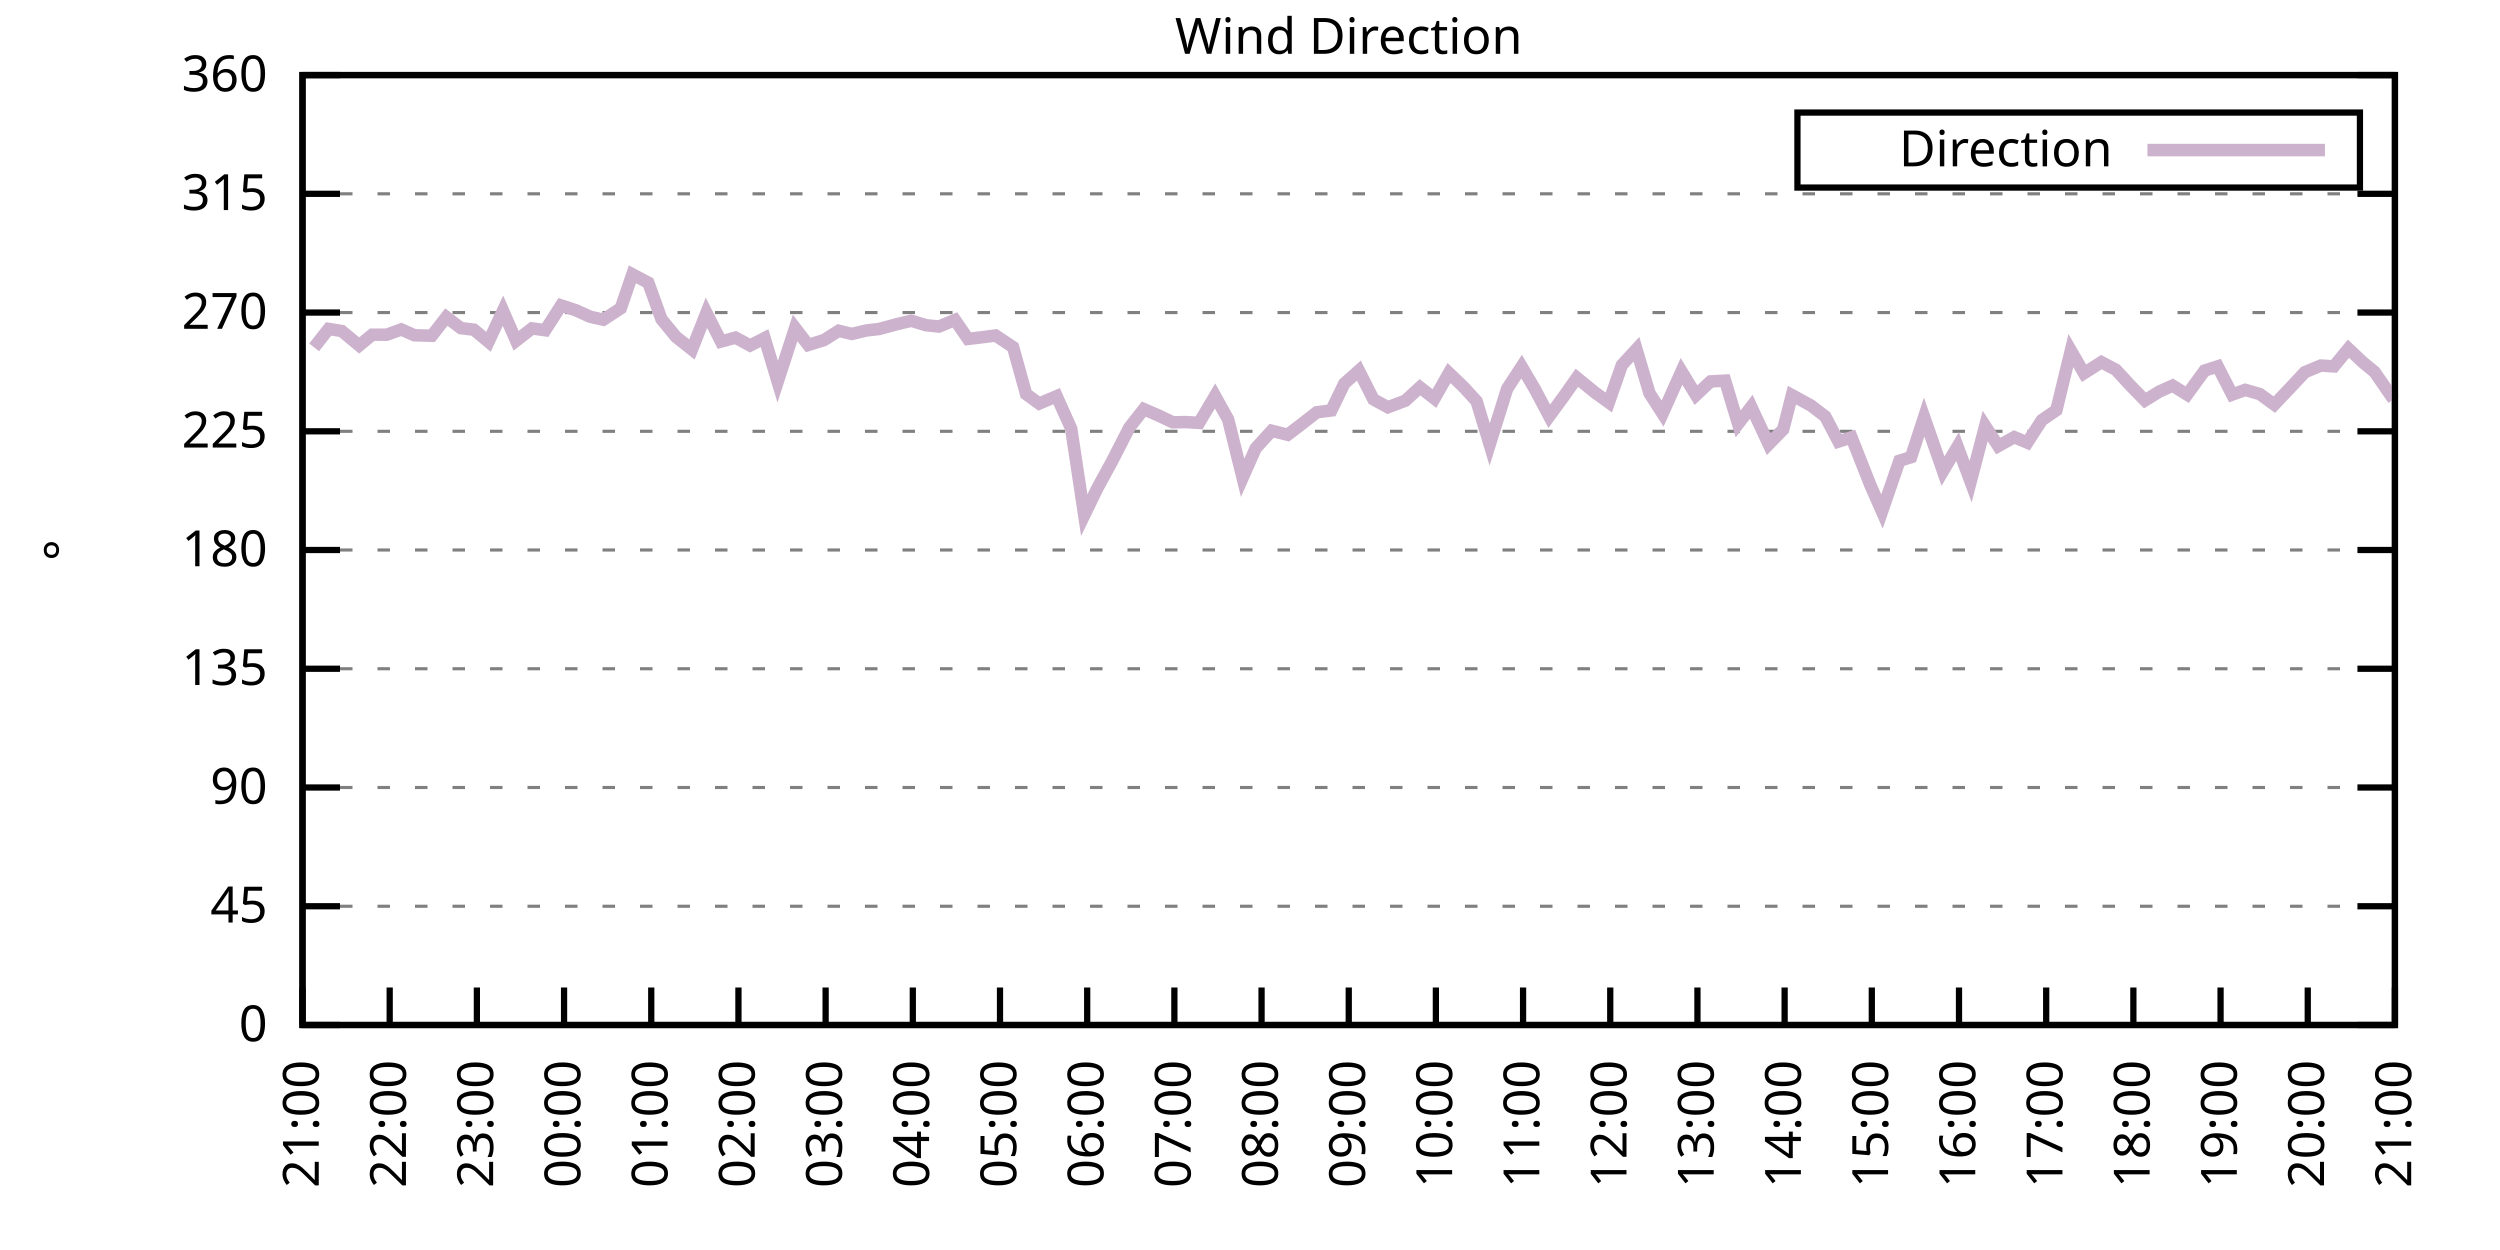
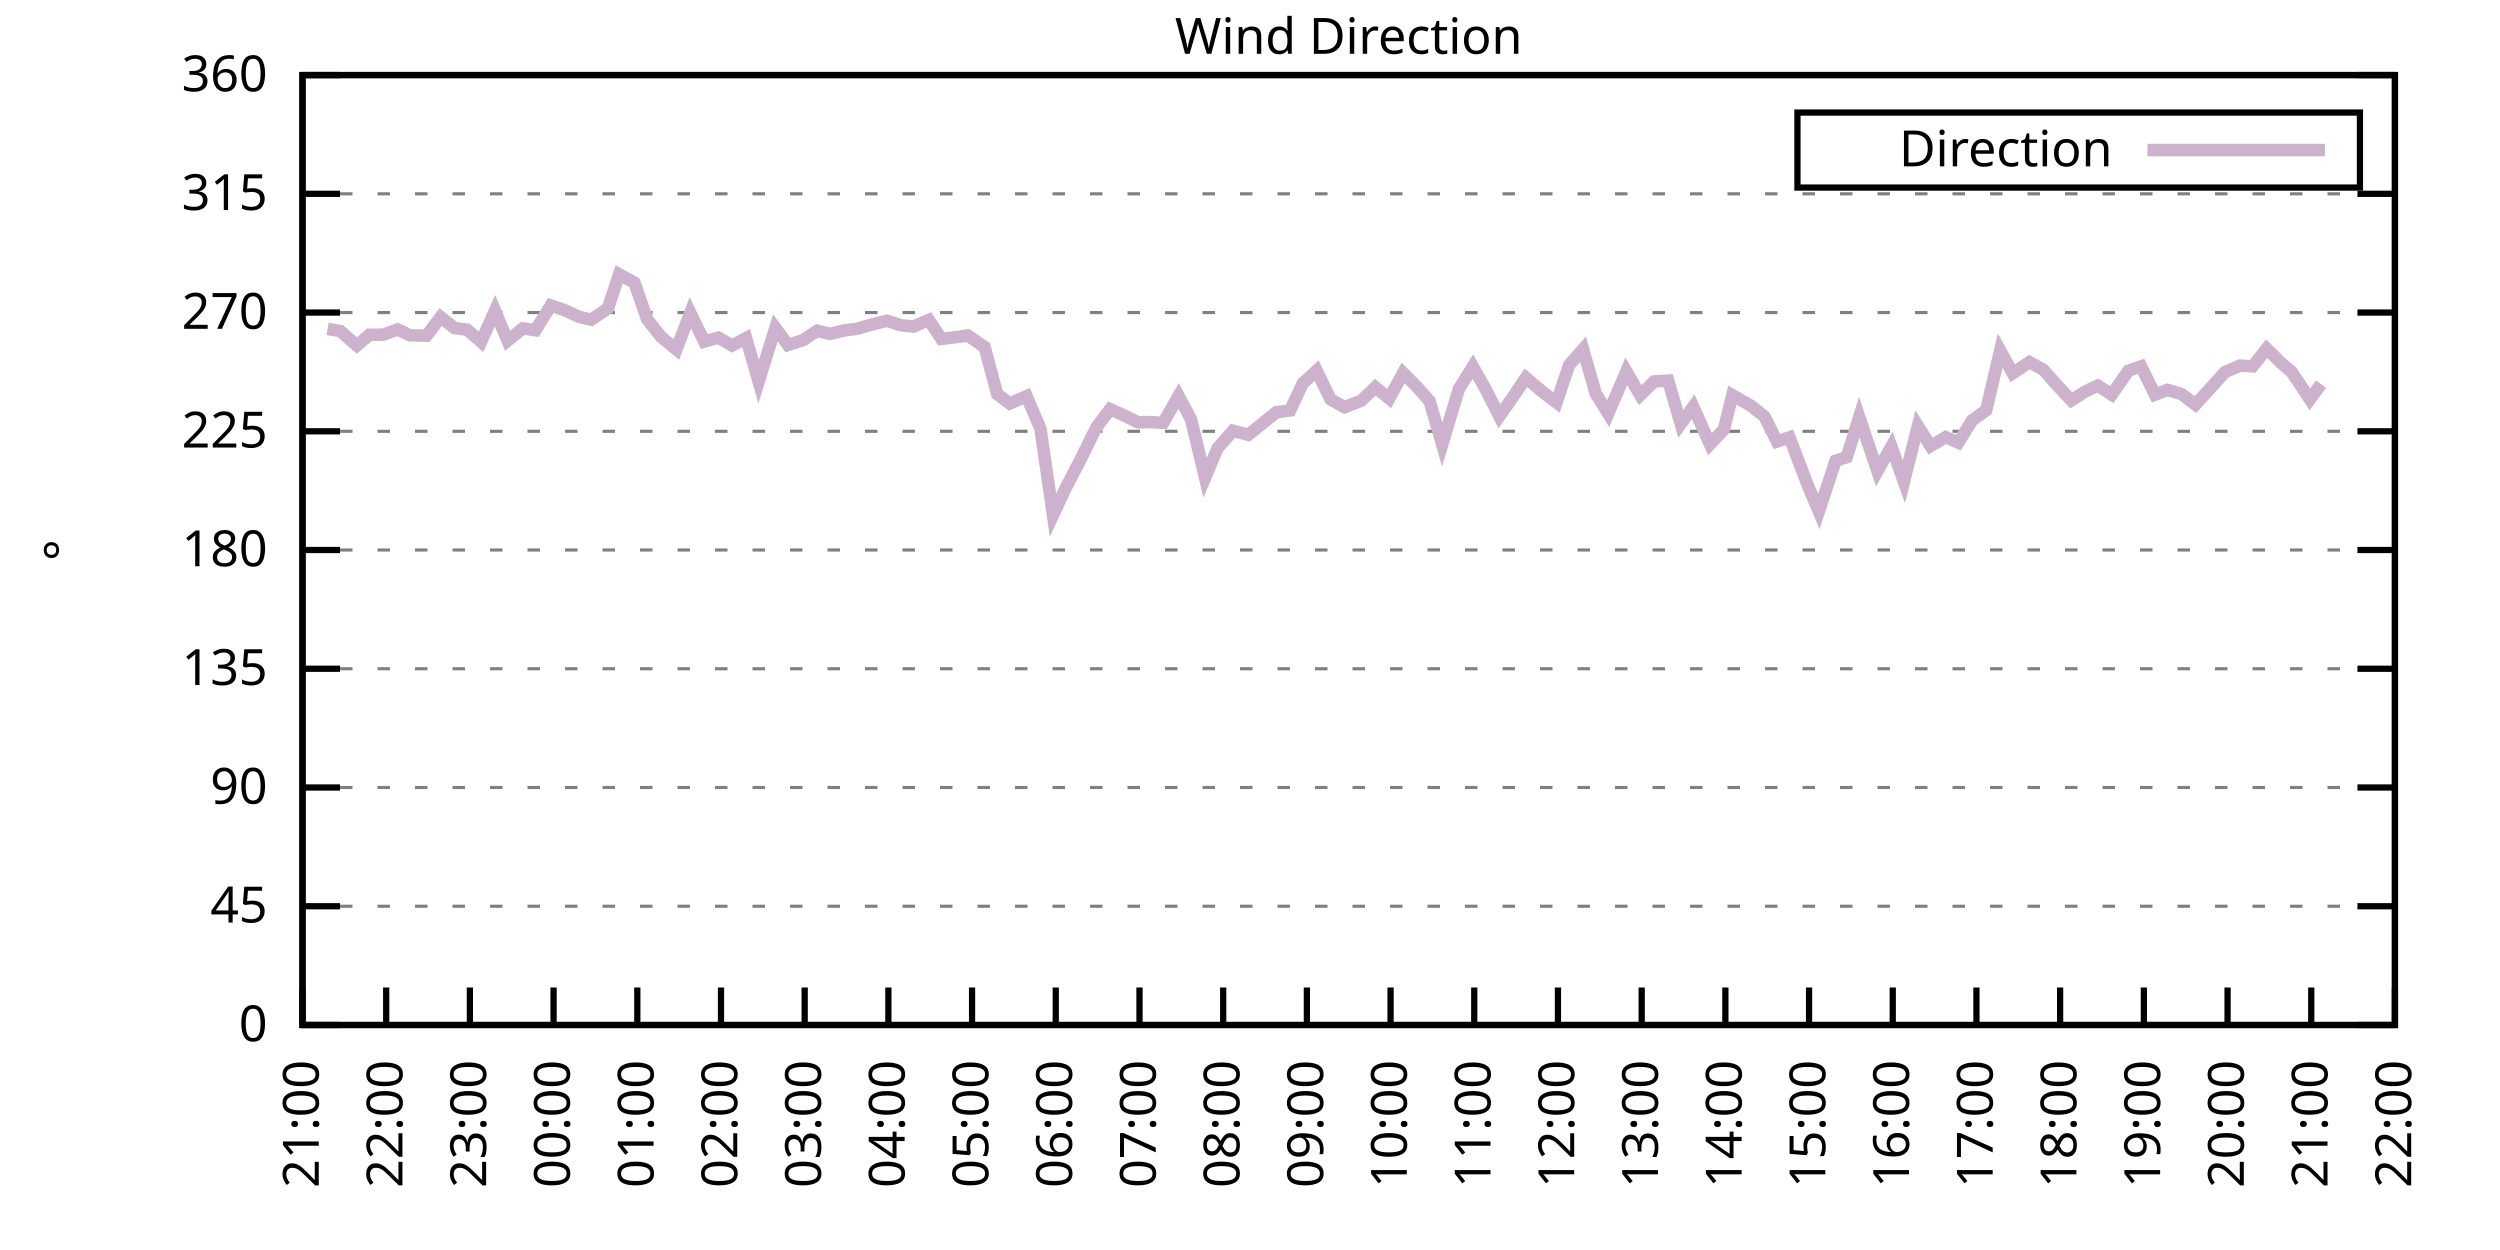
<svg xmlns="http://www.w3.org/2000/svg" xmlns:xlink="http://www.w3.org/1999/xlink" width="400" height="200" viewBox="0 0 400 200">
  <g id="gnuplot_canvas">
    <rect x="0" y="0" width="400" height="200" fill="none" />
    <defs>
      <circle id="gpDot" r="0.5" stroke-width="0.5" stroke="currentColor" />
      <path id="gpPt0" stroke-width="0.333" stroke="currentColor" d="M-1,0 h2 M0,-1 v2" />
      <path id="gpPt1" stroke-width="0.333" stroke="currentColor" d="M-1,-1 L1,1 M1,-1 L-1,1" />
      <path id="gpPt2" stroke-width="0.333" stroke="currentColor" d="M-1,0 L1,0 M0,-1 L0,1 M-1,-1 L1,1 M-1,1 L1,-1" />
      <rect id="gpPt3" stroke-width="0.333" stroke="currentColor" x="-1" y="-1" width="2" height="2" />
      <rect id="gpPt4" stroke-width="0.333" stroke="currentColor" fill="currentColor" x="-1" y="-1" width="2" height="2" />
      <circle id="gpPt5" stroke-width="0.333" stroke="currentColor" cx="0" cy="0" r="1" />
      <use xlink:href="#gpPt5" id="gpPt6" fill="currentColor" stroke="none" />
      <path id="gpPt7" stroke-width="0.333" stroke="currentColor" d="M0,-1.33 L-1.33,0.67 L1.33,0.67 z" />
      <use xlink:href="#gpPt7" id="gpPt8" fill="currentColor" stroke="none" />
      <use xlink:href="#gpPt7" id="gpPt9" stroke="currentColor" transform="rotate(180)" />
      <use xlink:href="#gpPt9" id="gpPt10" fill="currentColor" stroke="none" />
      <use xlink:href="#gpPt3" id="gpPt11" stroke="currentColor" transform="rotate(45)" />
      <use xlink:href="#gpPt11" id="gpPt12" fill="currentColor" stroke="none" />
      <path id="gpPt13" stroke-width="0.333" stroke="currentColor" d="M0,1.330 L1.265,0.411 L0.782,-1.067 L-0.782,-1.076 L-1.265,0.411 z" />
      <use xlink:href="#gpPt13" id="gpPt14" fill="currentColor" stroke="none" />
      <filter id="textbox" filterUnits="objectBoundingBox" x="0" y="0" height="1" width="1">
        <feFlood flood-color="white" flood-opacity="1" result="bgnd" />
        <feComposite in="SourceGraphic" in2="bgnd" operator="atop" />
      </filter>
      <filter id="greybox" filterUnits="objectBoundingBox" x="0" y="0" height="1" width="1">
        <feFlood flood-color="lightgrey" flood-opacity="1" result="grey" />
        <feComposite in="SourceGraphic" in2="grey" operator="atop" />
      </filter>
    </defs>
    <g fill="none" color="white" stroke="currentColor" stroke-width="1.00" stroke-linecap="butt" stroke-linejoin="miter">
</g>
    <g fill="none" color="black" stroke="currentColor" stroke-width="1.00" stroke-linecap="butt" stroke-linejoin="miter">
      <g stroke="none" shape-rendering="crispEdges">
        <polygon fill="rgb(255, 255, 255)" points="48.40,164.00 383.18,164.00 383.18,12.02 48.40,12.02 " />
      </g>
    </g>
    <g fill="none" color="black" stroke="currentColor" stroke-width="1.00" stroke-linecap="butt" stroke-linejoin="miter">
</g>
    <g fill="none" color="black" stroke="black" stroke-width="0.50" stroke-linecap="butt" stroke-linejoin="miter">
</g>
    <g fill="none" color="gray" stroke="currentColor" stroke-width="0.50" stroke-linecap="butt" stroke-linejoin="miter">
      <path stroke="gray" stroke-dasharray="2,4" class="gridline" d="M48.40,164.00 L383.19,164.00  " />
    </g>
    <g fill="none" color="gray" stroke="gray" stroke-width="1.00" stroke-linecap="butt" stroke-linejoin="miter">
</g>
    <g fill="none" color="black" stroke="currentColor" stroke-width="1.00" stroke-linecap="butt" stroke-linejoin="miter">
      <path stroke="black" d="M48.40,164.00 L54.40,164.00 M383.19,164.00 L377.19,164.00  " />
      <g transform="translate(42.80,166.60)" stroke="none" fill="black" font-family="Sans" font-size="8.00" text-anchor="end">
        <text>
          <tspan font-family="Sans"> 0</tspan>
        </text>
      </g>
    </g>
    <g fill="none" color="black" stroke="currentColor" stroke-width="1.00" stroke-linecap="butt" stroke-linejoin="miter">
</g>
    <g fill="none" color="black" stroke="black" stroke-width="0.50" stroke-linecap="butt" stroke-linejoin="miter">
</g>
    <g fill="none" color="gray" stroke="currentColor" stroke-width="0.50" stroke-linecap="butt" stroke-linejoin="miter">
      <path stroke="gray" stroke-dasharray="2,4" class="gridline" d="M48.40,145.00 L383.19,145.00  " />
    </g>
    <g fill="none" color="gray" stroke="gray" stroke-width="1.00" stroke-linecap="butt" stroke-linejoin="miter">
</g>
    <g fill="none" color="black" stroke="currentColor" stroke-width="1.00" stroke-linecap="butt" stroke-linejoin="miter">
      <path stroke="black" d="M48.40,145.00 L54.40,145.00 M383.19,145.00 L377.19,145.00  " />
      <g transform="translate(42.80,147.60)" stroke="none" fill="black" font-family="Sans" font-size="8.00" text-anchor="end">
        <text>
          <tspan font-family="Sans"> 45</tspan>
        </text>
      </g>
    </g>
    <g fill="none" color="black" stroke="currentColor" stroke-width="1.00" stroke-linecap="butt" stroke-linejoin="miter">
</g>
    <g fill="none" color="black" stroke="black" stroke-width="0.50" stroke-linecap="butt" stroke-linejoin="miter">
</g>
    <g fill="none" color="gray" stroke="currentColor" stroke-width="0.50" stroke-linecap="butt" stroke-linejoin="miter">
      <path stroke="gray" stroke-dasharray="2,4" class="gridline" d="M48.40,126.00 L383.19,126.00  " />
    </g>
    <g fill="none" color="gray" stroke="gray" stroke-width="1.00" stroke-linecap="butt" stroke-linejoin="miter">
</g>
    <g fill="none" color="black" stroke="currentColor" stroke-width="1.00" stroke-linecap="butt" stroke-linejoin="miter">
      <path stroke="black" d="M48.40,126.00 L54.40,126.00 M383.19,126.00 L377.19,126.00  " />
      <g transform="translate(42.80,128.60)" stroke="none" fill="black" font-family="Sans" font-size="8.00" text-anchor="end">
        <text>
          <tspan font-family="Sans"> 90</tspan>
        </text>
      </g>
    </g>
    <g fill="none" color="black" stroke="currentColor" stroke-width="1.00" stroke-linecap="butt" stroke-linejoin="miter">
</g>
    <g fill="none" color="black" stroke="black" stroke-width="0.50" stroke-linecap="butt" stroke-linejoin="miter">
</g>
    <g fill="none" color="gray" stroke="currentColor" stroke-width="0.50" stroke-linecap="butt" stroke-linejoin="miter">
      <path stroke="gray" stroke-dasharray="2,4" class="gridline" d="M48.40,107.00 L383.19,107.00  " />
    </g>
    <g fill="none" color="gray" stroke="gray" stroke-width="1.00" stroke-linecap="butt" stroke-linejoin="miter">
</g>
    <g fill="none" color="black" stroke="currentColor" stroke-width="1.00" stroke-linecap="butt" stroke-linejoin="miter">
      <path stroke="black" d="M48.40,107.00 L54.40,107.00 M383.19,107.00 L377.19,107.00  " />
      <g transform="translate(42.80,109.60)" stroke="none" fill="black" font-family="Sans" font-size="8.00" text-anchor="end">
        <text>
          <tspan font-family="Sans"> 135</tspan>
        </text>
      </g>
    </g>
    <g fill="none" color="black" stroke="currentColor" stroke-width="1.00" stroke-linecap="butt" stroke-linejoin="miter">
</g>
    <g fill="none" color="black" stroke="black" stroke-width="0.50" stroke-linecap="butt" stroke-linejoin="miter">
</g>
    <g fill="none" color="gray" stroke="currentColor" stroke-width="0.50" stroke-linecap="butt" stroke-linejoin="miter">
      <path stroke="gray" stroke-dasharray="2,4" class="gridline" d="M48.40,88.00 L383.19,88.00  " />
    </g>
    <g fill="none" color="gray" stroke="gray" stroke-width="1.00" stroke-linecap="butt" stroke-linejoin="miter">
</g>
    <g fill="none" color="black" stroke="currentColor" stroke-width="1.00" stroke-linecap="butt" stroke-linejoin="miter">
      <path stroke="black" d="M48.40,88.00 L54.40,88.00 M383.19,88.00 L377.19,88.00  " />
      <g transform="translate(42.80,90.60)" stroke="none" fill="black" font-family="Sans" font-size="8.00" text-anchor="end">
        <text>
          <tspan font-family="Sans"> 180</tspan>
        </text>
      </g>
    </g>
    <g fill="none" color="black" stroke="currentColor" stroke-width="1.00" stroke-linecap="butt" stroke-linejoin="miter">
</g>
    <g fill="none" color="black" stroke="black" stroke-width="0.50" stroke-linecap="butt" stroke-linejoin="miter">
</g>
    <g fill="none" color="gray" stroke="currentColor" stroke-width="0.50" stroke-linecap="butt" stroke-linejoin="miter">
      <path stroke="gray" stroke-dasharray="2,4" class="gridline" d="M48.40,69.01 L383.19,69.01  " />
    </g>
    <g fill="none" color="gray" stroke="gray" stroke-width="1.00" stroke-linecap="butt" stroke-linejoin="miter">
</g>
    <g fill="none" color="black" stroke="currentColor" stroke-width="1.00" stroke-linecap="butt" stroke-linejoin="miter">
      <path stroke="black" d="M48.40,69.01 L54.40,69.01 M383.19,69.01 L377.19,69.01  " />
      <g transform="translate(42.80,71.61)" stroke="none" fill="black" font-family="Sans" font-size="8.00" text-anchor="end">
        <text>
          <tspan font-family="Sans"> 225</tspan>
        </text>
      </g>
    </g>
    <g fill="none" color="black" stroke="currentColor" stroke-width="1.00" stroke-linecap="butt" stroke-linejoin="miter">
</g>
    <g fill="none" color="black" stroke="black" stroke-width="0.50" stroke-linecap="butt" stroke-linejoin="miter">
</g>
    <g fill="none" color="gray" stroke="currentColor" stroke-width="0.50" stroke-linecap="butt" stroke-linejoin="miter">
      <path stroke="gray" stroke-dasharray="2,4" class="gridline" d="M48.40,50.01 L383.19,50.01  " />
    </g>
    <g fill="none" color="gray" stroke="gray" stroke-width="1.00" stroke-linecap="butt" stroke-linejoin="miter">
</g>
    <g fill="none" color="black" stroke="currentColor" stroke-width="1.00" stroke-linecap="butt" stroke-linejoin="miter">
      <path stroke="black" d="M48.40,50.01 L54.40,50.01 M383.19,50.01 L377.19,50.01  " />
      <g transform="translate(42.80,52.61)" stroke="none" fill="black" font-family="Sans" font-size="8.00" text-anchor="end">
        <text>
          <tspan font-family="Sans"> 270</tspan>
        </text>
      </g>
    </g>
    <g fill="none" color="black" stroke="currentColor" stroke-width="1.00" stroke-linecap="butt" stroke-linejoin="miter">
</g>
    <g fill="none" color="black" stroke="black" stroke-width="0.50" stroke-linecap="butt" stroke-linejoin="miter">
</g>
    <g fill="none" color="gray" stroke="currentColor" stroke-width="0.50" stroke-linecap="butt" stroke-linejoin="miter">
      <path stroke="gray" stroke-dasharray="2,4" class="gridline" d="M48.40,31.01 L383.19,31.01  " />
    </g>
    <g fill="none" color="gray" stroke="gray" stroke-width="1.00" stroke-linecap="butt" stroke-linejoin="miter">
</g>
    <g fill="none" color="black" stroke="currentColor" stroke-width="1.00" stroke-linecap="butt" stroke-linejoin="miter">
      <path stroke="black" d="M48.40,31.01 L54.40,31.01 M383.19,31.01 L377.19,31.01  " />
      <g transform="translate(42.80,33.61)" stroke="none" fill="black" font-family="Sans" font-size="8.00" text-anchor="end">
        <text>
          <tspan font-family="Sans"> 315</tspan>
        </text>
      </g>
    </g>
    <g fill="none" color="black" stroke="currentColor" stroke-width="1.00" stroke-linecap="butt" stroke-linejoin="miter">
</g>
    <g fill="none" color="black" stroke="black" stroke-width="0.50" stroke-linecap="butt" stroke-linejoin="miter">
</g>
    <g fill="none" color="gray" stroke="currentColor" stroke-width="0.50" stroke-linecap="butt" stroke-linejoin="miter">
      <path stroke="gray" stroke-dasharray="2,4" class="gridline" d="M48.40,12.01 L383.19,12.01  " />
    </g>
    <g fill="none" color="gray" stroke="gray" stroke-width="1.00" stroke-linecap="butt" stroke-linejoin="miter">
</g>
    <g fill="none" color="black" stroke="currentColor" stroke-width="1.00" stroke-linecap="butt" stroke-linejoin="miter">
      <path stroke="black" d="M48.40,12.01 L54.40,12.01 M383.19,12.01 L377.19,12.01  " />
      <g transform="translate(42.80,14.61)" stroke="none" fill="black" font-family="Sans" font-size="8.00" text-anchor="end">
        <text>
          <tspan font-family="Sans"> 360</tspan>
        </text>
      </g>
    </g>
    <g fill="none" color="black" stroke="currentColor" stroke-width="1.00" stroke-linecap="butt" stroke-linejoin="miter">
      <path stroke="black" d="M48.40,164.00 L48.40,158.00  " />
      <g transform="translate(51.00,169.60) rotate(270.00)" stroke="none" fill="black" font-family="Sans" font-size="8.00" text-anchor="end">
        <text>
          <tspan font-family="Sans">21:00</tspan>
        </text>
      </g>
    </g>
    <g fill="none" color="black" stroke="currentColor" stroke-width="1.00" stroke-linecap="butt" stroke-linejoin="miter">
-       <path stroke="black" d="M62.35,164.00 L62.35,158.00  " />
-       <g transform="translate(64.95,169.60) rotate(270.00)" stroke="none" fill="black" font-family="Sans" font-size="8.00" text-anchor="end">
+       <path stroke="black" d="M61.79,164.00 L61.79,158.00  " />
+       <g transform="translate(64.39,169.60) rotate(270.00)" stroke="none" fill="black" font-family="Sans" font-size="8.00" text-anchor="end">
        <text>
          <tspan font-family="Sans">22:00</tspan>
        </text>
      </g>
    </g>
    <g fill="none" color="black" stroke="currentColor" stroke-width="1.00" stroke-linecap="butt" stroke-linejoin="miter">
-       <path stroke="black" d="M76.30,164.00 L76.30,158.00  " />
-       <g transform="translate(78.90,169.60) rotate(270.00)" stroke="none" fill="black" font-family="Sans" font-size="8.00" text-anchor="end">
+       <path stroke="black" d="M75.18,164.00 L75.18,158.00  " />
+       <g transform="translate(77.78,169.60) rotate(270.00)" stroke="none" fill="black" font-family="Sans" font-size="8.00" text-anchor="end">
        <text>
          <tspan font-family="Sans">23:00</tspan>
        </text>
      </g>
    </g>
    <g fill="none" color="black" stroke="currentColor" stroke-width="1.00" stroke-linecap="butt" stroke-linejoin="miter">
-       <path stroke="black" d="M90.25,164.00 L90.25,158.00  " />
-       <g transform="translate(92.85,169.60) rotate(270.00)" stroke="none" fill="black" font-family="Sans" font-size="8.00" text-anchor="end">
+       <path stroke="black" d="M88.57,164.00 L88.57,158.00  " />
+       <g transform="translate(91.17,169.60) rotate(270.00)" stroke="none" fill="black" font-family="Sans" font-size="8.00" text-anchor="end">
        <text>
          <tspan font-family="Sans">00:00</tspan>
        </text>
      </g>
    </g>
    <g fill="none" color="black" stroke="currentColor" stroke-width="1.00" stroke-linecap="butt" stroke-linejoin="miter">
-       <path stroke="black" d="M104.20,164.00 L104.20,158.00  " />
-       <g transform="translate(106.80,169.60) rotate(270.00)" stroke="none" fill="black" font-family="Sans" font-size="8.00" text-anchor="end">
+       <path stroke="black" d="M101.97,164.00 L101.97,158.00  " />
+       <g transform="translate(104.57,169.60) rotate(270.00)" stroke="none" fill="black" font-family="Sans" font-size="8.00" text-anchor="end">
        <text>
          <tspan font-family="Sans">01:00</tspan>
        </text>
      </g>
    </g>
    <g fill="none" color="black" stroke="currentColor" stroke-width="1.00" stroke-linecap="butt" stroke-linejoin="miter">
-       <path stroke="black" d="M118.15,164.00 L118.15,158.00  " />
-       <g transform="translate(120.75,169.60) rotate(270.00)" stroke="none" fill="black" font-family="Sans" font-size="8.00" text-anchor="end">
+       <path stroke="black" d="M115.36,164.00 L115.36,158.00  " />
+       <g transform="translate(117.96,169.60) rotate(270.00)" stroke="none" fill="black" font-family="Sans" font-size="8.00" text-anchor="end">
        <text>
          <tspan font-family="Sans">02:00</tspan>
        </text>
      </g>
    </g>
    <g fill="none" color="black" stroke="currentColor" stroke-width="1.00" stroke-linecap="butt" stroke-linejoin="miter">
-       <path stroke="black" d="M132.10,164.00 L132.10,158.00  " />
-       <g transform="translate(134.70,169.60) rotate(270.00)" stroke="none" fill="black" font-family="Sans" font-size="8.00" text-anchor="end">
+       <path stroke="black" d="M128.75,164.00 L128.75,158.00  " />
+       <g transform="translate(131.35,169.60) rotate(270.00)" stroke="none" fill="black" font-family="Sans" font-size="8.00" text-anchor="end">
        <text>
          <tspan font-family="Sans">03:00</tspan>
        </text>
      </g>
    </g>
    <g fill="none" color="black" stroke="currentColor" stroke-width="1.00" stroke-linecap="butt" stroke-linejoin="miter">
-       <path stroke="black" d="M146.05,164.00 L146.05,158.00  " />
-       <g transform="translate(148.65,169.60) rotate(270.00)" stroke="none" fill="black" font-family="Sans" font-size="8.00" text-anchor="end">
+       <path stroke="black" d="M142.14,164.00 L142.14,158.00  " />
+       <g transform="translate(144.74,169.60) rotate(270.00)" stroke="none" fill="black" font-family="Sans" font-size="8.00" text-anchor="end">
        <text>
          <tspan font-family="Sans">04:00</tspan>
        </text>
      </g>
    </g>
    <g fill="none" color="black" stroke="currentColor" stroke-width="1.00" stroke-linecap="butt" stroke-linejoin="miter">
-       <path stroke="black" d="M160.00,164.00 L160.00,158.00  " />
-       <g transform="translate(162.60,169.60) rotate(270.00)" stroke="none" fill="black" font-family="Sans" font-size="8.00" text-anchor="end">
+       <path stroke="black" d="M155.53,164.00 L155.53,158.00  " />
+       <g transform="translate(158.13,169.60) rotate(270.00)" stroke="none" fill="black" font-family="Sans" font-size="8.00" text-anchor="end">
        <text>
          <tspan font-family="Sans">05:00</tspan>
        </text>
      </g>
    </g>
    <g fill="none" color="black" stroke="currentColor" stroke-width="1.00" stroke-linecap="butt" stroke-linejoin="miter">
-       <path stroke="black" d="M173.95,164.00 L173.95,158.00  " />
-       <g transform="translate(176.55,169.60) rotate(270.00)" stroke="none" fill="black" font-family="Sans" font-size="8.00" text-anchor="end">
+       <path stroke="black" d="M168.92,164.00 L168.92,158.00  " />
+       <g transform="translate(171.52,169.60) rotate(270.00)" stroke="none" fill="black" font-family="Sans" font-size="8.00" text-anchor="end">
        <text>
          <tspan font-family="Sans">06:00</tspan>
        </text>
      </g>
    </g>
    <g fill="none" color="black" stroke="currentColor" stroke-width="1.00" stroke-linecap="butt" stroke-linejoin="miter">
-       <path stroke="black" d="M187.90,164.00 L187.90,158.00  " />
-       <g transform="translate(190.50,169.60) rotate(270.00)" stroke="none" fill="black" font-family="Sans" font-size="8.00" text-anchor="end">
+       <path stroke="black" d="M182.32,164.00 L182.32,158.00  " />
+       <g transform="translate(184.92,169.60) rotate(270.00)" stroke="none" fill="black" font-family="Sans" font-size="8.00" text-anchor="end">
        <text>
          <tspan font-family="Sans">07:00</tspan>
        </text>
      </g>
    </g>
    <g fill="none" color="black" stroke="currentColor" stroke-width="1.00" stroke-linecap="butt" stroke-linejoin="miter">
-       <path stroke="black" d="M201.85,164.00 L201.85,158.00  " />
-       <g transform="translate(204.45,169.60) rotate(270.00)" stroke="none" fill="black" font-family="Sans" font-size="8.00" text-anchor="end">
+       <path stroke="black" d="M195.71,164.00 L195.71,158.00  " />
+       <g transform="translate(198.31,169.60) rotate(270.00)" stroke="none" fill="black" font-family="Sans" font-size="8.00" text-anchor="end">
        <text>
          <tspan font-family="Sans">08:00</tspan>
        </text>
      </g>
    </g>
    <g fill="none" color="black" stroke="currentColor" stroke-width="1.00" stroke-linecap="butt" stroke-linejoin="miter">
-       <path stroke="black" d="M215.80,164.00 L215.80,158.00  " />
-       <g transform="translate(218.40,169.60) rotate(270.00)" stroke="none" fill="black" font-family="Sans" font-size="8.00" text-anchor="end">
+       <path stroke="black" d="M209.10,164.00 L209.10,158.00  " />
+       <g transform="translate(211.70,169.60) rotate(270.00)" stroke="none" fill="black" font-family="Sans" font-size="8.00" text-anchor="end">
        <text>
          <tspan font-family="Sans">09:00</tspan>
        </text>
      </g>
    </g>
    <g fill="none" color="black" stroke="currentColor" stroke-width="1.00" stroke-linecap="butt" stroke-linejoin="miter">
-       <path stroke="black" d="M229.74,164.00 L229.74,158.00  " />
-       <g transform="translate(232.34,169.60) rotate(270.00)" stroke="none" fill="black" font-family="Sans" font-size="8.00" text-anchor="end">
+       <path stroke="black" d="M222.49,164.00 L222.49,158.00  " />
+       <g transform="translate(225.09,169.60) rotate(270.00)" stroke="none" fill="black" font-family="Sans" font-size="8.00" text-anchor="end">
        <text>
          <tspan font-family="Sans">10:00</tspan>
        </text>
      </g>
    </g>
    <g fill="none" color="black" stroke="currentColor" stroke-width="1.00" stroke-linecap="butt" stroke-linejoin="miter">
-       <path stroke="black" d="M243.69,164.00 L243.69,158.00  " />
-       <g transform="translate(246.29,169.60) rotate(270.00)" stroke="none" fill="black" font-family="Sans" font-size="8.00" text-anchor="end">
+       <path stroke="black" d="M235.88,164.00 L235.88,158.00  " />
+       <g transform="translate(238.48,169.60) rotate(270.00)" stroke="none" fill="black" font-family="Sans" font-size="8.00" text-anchor="end">
        <text>
          <tspan font-family="Sans">11:00</tspan>
        </text>
      </g>
    </g>
    <g fill="none" color="black" stroke="currentColor" stroke-width="1.00" stroke-linecap="butt" stroke-linejoin="miter">
-       <path stroke="black" d="M257.64,164.00 L257.64,158.00  " />
-       <g transform="translate(260.24,169.60) rotate(270.00)" stroke="none" fill="black" font-family="Sans" font-size="8.00" text-anchor="end">
+       <path stroke="black" d="M249.27,164.00 L249.27,158.00  " />
+       <g transform="translate(251.87,169.60) rotate(270.00)" stroke="none" fill="black" font-family="Sans" font-size="8.00" text-anchor="end">
        <text>
          <tspan font-family="Sans">12:00</tspan>
        </text>
      </g>
    </g>
    <g fill="none" color="black" stroke="currentColor" stroke-width="1.00" stroke-linecap="butt" stroke-linejoin="miter">
-       <path stroke="black" d="M271.59,164.00 L271.59,158.00  " />
-       <g transform="translate(274.19,169.60) rotate(270.00)" stroke="none" fill="black" font-family="Sans" font-size="8.00" text-anchor="end">
+       <path stroke="black" d="M262.67,164.00 L262.67,158.00  " />
+       <g transform="translate(265.27,169.60) rotate(270.00)" stroke="none" fill="black" font-family="Sans" font-size="8.00" text-anchor="end">
        <text>
          <tspan font-family="Sans">13:00</tspan>
        </text>
      </g>
    </g>
    <g fill="none" color="black" stroke="currentColor" stroke-width="1.00" stroke-linecap="butt" stroke-linejoin="miter">
-       <path stroke="black" d="M285.54,164.00 L285.54,158.00  " />
-       <g transform="translate(288.14,169.60) rotate(270.00)" stroke="none" fill="black" font-family="Sans" font-size="8.00" text-anchor="end">
+       <path stroke="black" d="M276.06,164.00 L276.06,158.00  " />
+       <g transform="translate(278.66,169.60) rotate(270.00)" stroke="none" fill="black" font-family="Sans" font-size="8.00" text-anchor="end">
        <text>
          <tspan font-family="Sans">14:00</tspan>
        </text>
      </g>
    </g>
    <g fill="none" color="black" stroke="currentColor" stroke-width="1.00" stroke-linecap="butt" stroke-linejoin="miter">
-       <path stroke="black" d="M299.49,164.00 L299.49,158.00  " />
-       <g transform="translate(302.09,169.60) rotate(270.00)" stroke="none" fill="black" font-family="Sans" font-size="8.00" text-anchor="end">
+       <path stroke="black" d="M289.45,164.00 L289.45,158.00  " />
+       <g transform="translate(292.05,169.60) rotate(270.00)" stroke="none" fill="black" font-family="Sans" font-size="8.00" text-anchor="end">
        <text>
          <tspan font-family="Sans">15:00</tspan>
        </text>
      </g>
    </g>
    <g fill="none" color="black" stroke="currentColor" stroke-width="1.00" stroke-linecap="butt" stroke-linejoin="miter">
-       <path stroke="black" d="M313.44,164.00 L313.44,158.00  " />
-       <g transform="translate(316.04,169.60) rotate(270.00)" stroke="none" fill="black" font-family="Sans" font-size="8.00" text-anchor="end">
+       <path stroke="black" d="M302.84,164.00 L302.84,158.00  " />
+       <g transform="translate(305.44,169.60) rotate(270.00)" stroke="none" fill="black" font-family="Sans" font-size="8.00" text-anchor="end">
        <text>
          <tspan font-family="Sans">16:00</tspan>
        </text>
      </g>
    </g>
    <g fill="none" color="black" stroke="currentColor" stroke-width="1.00" stroke-linecap="butt" stroke-linejoin="miter">
-       <path stroke="black" d="M327.39,164.00 L327.39,158.00  " />
-       <g transform="translate(329.99,169.60) rotate(270.00)" stroke="none" fill="black" font-family="Sans" font-size="8.00" text-anchor="end">
+       <path stroke="black" d="M316.23,164.00 L316.23,158.00  " />
+       <g transform="translate(318.83,169.60) rotate(270.00)" stroke="none" fill="black" font-family="Sans" font-size="8.00" text-anchor="end">
        <text>
          <tspan font-family="Sans">17:00</tspan>
        </text>
      </g>
    </g>
    <g fill="none" color="black" stroke="currentColor" stroke-width="1.00" stroke-linecap="butt" stroke-linejoin="miter">
-       <path stroke="black" d="M341.34,164.00 L341.34,158.00  " />
-       <g transform="translate(343.94,169.60) rotate(270.00)" stroke="none" fill="black" font-family="Sans" font-size="8.00" text-anchor="end">
+       <path stroke="black" d="M329.62,164.00 L329.62,158.00  " />
+       <g transform="translate(332.22,169.60) rotate(270.00)" stroke="none" fill="black" font-family="Sans" font-size="8.00" text-anchor="end">
        <text>
          <tspan font-family="Sans">18:00</tspan>
        </text>
      </g>
    </g>
    <g fill="none" color="black" stroke="currentColor" stroke-width="1.00" stroke-linecap="butt" stroke-linejoin="miter">
-       <path stroke="black" d="M355.29,164.00 L355.29,158.00  " />
-       <g transform="translate(357.89,169.60) rotate(270.00)" stroke="none" fill="black" font-family="Sans" font-size="8.00" text-anchor="end">
+       <path stroke="black" d="M343.02,164.00 L343.02,158.00  " />
+       <g transform="translate(345.62,169.60) rotate(270.00)" stroke="none" fill="black" font-family="Sans" font-size="8.00" text-anchor="end">
        <text>
          <tspan font-family="Sans">19:00</tspan>
        </text>
      </g>
    </g>
    <g fill="none" color="black" stroke="currentColor" stroke-width="1.00" stroke-linecap="butt" stroke-linejoin="miter">
-       <path stroke="black" d="M369.24,164.00 L369.24,158.00  " />
-       <g transform="translate(371.84,169.60) rotate(270.00)" stroke="none" fill="black" font-family="Sans" font-size="8.00" text-anchor="end">
+       <path stroke="black" d="M356.41,164.00 L356.41,158.00  " />
+       <g transform="translate(359.01,169.60) rotate(270.00)" stroke="none" fill="black" font-family="Sans" font-size="8.00" text-anchor="end">
        <text>
          <tspan font-family="Sans">20:00</tspan>
+         </text>
+       </g>
+     </g>
+     <g fill="none" color="black" stroke="currentColor" stroke-width="1.00" stroke-linecap="butt" stroke-linejoin="miter">
+       <path stroke="black" d="M369.80,164.00 L369.80,158.00  " />
+       <g transform="translate(372.40,169.60) rotate(270.00)" stroke="none" fill="black" font-family="Sans" font-size="8.00" text-anchor="end">
+         <text>
+           <tspan font-family="Sans">21:00</tspan>
        </text>
      </g>
    </g>
    <g fill="none" color="black" stroke="currentColor" stroke-width="1.00" stroke-linecap="butt" stroke-linejoin="miter">
      <path stroke="black" d="M383.19,164.00 L383.19,158.00  " />
      <g transform="translate(385.79,169.60) rotate(270.00)" stroke="none" fill="black" font-family="Sans" font-size="8.00" text-anchor="end">
        <text>
-           <tspan font-family="Sans">21:00</tspan>
+           <tspan font-family="Sans">22:00</tspan>
        </text>
      </g>
    </g>
    <g fill="none" color="black" stroke="currentColor" stroke-width="1.00" stroke-linecap="butt" stroke-linejoin="miter">
</g>
    <g fill="none" color="black" stroke="currentColor" stroke-width="1.00" stroke-linecap="butt" stroke-linejoin="miter">
      <path stroke="black" d="M48.40,12.01 L48.40,164.00 L383.19,164.00 L383.19,12.01 L48.40,12.01 Z  " />
    </g>
    <g fill="none" color="black" stroke="currentColor" stroke-width="1.00" stroke-linecap="butt" stroke-linejoin="miter">
</g>
    <g fill="none" color="black" stroke="currentColor" stroke-width="1.00" stroke-linecap="butt" stroke-linejoin="miter">
      <path stroke="black" d="M287.59,30.01 L287.59,18.01 L377.59,18.01 L377.59,30.01 L287.59,30.01 Z  " />
    </g>
    <g id="Wind_direction_plot_1">
      <g fill="none" color="white" stroke="black" stroke-width="2.00" stroke-linecap="butt" stroke-linejoin="miter">
</g>
      <g fill="none" color="black" stroke="currentColor" stroke-width="2.00" stroke-linecap="butt" stroke-linejoin="miter">
        <g transform="translate(337.99,26.61)" stroke="none" fill="black" font-family="Sans" font-size="8.00" text-anchor="end">
          <text>
            <tspan font-family="Sans">Direction</tspan>
          </text>
        </g>
      </g>
      <g fill="none" color="black" stroke="currentColor" stroke-width="2.00" stroke-linecap="butt" stroke-linejoin="miter">
-         <path stroke="rgb(204, 178, 204)" d="M343.59,24.01 L371.99,24.01 M50.26,55.58 L52.58,52.63 L54.68,52.96 L57.47,55.28 L59.56,53.55 L61.88,53.55   L64.21,52.71 L66.30,53.64 L69.09,53.72 L71.42,50.73 L73.74,52.50 L75.83,52.75 L78.16,54.69 L80.48,49.71   L82.58,54.52 L85.13,52.54 L87.23,52.84 L89.78,48.87 L92.11,49.63 L94.43,50.68 L96.53,51.15 L99.32,49.33   L101.18,43.89 L103.73,45.24 L105.83,51.06 L108.15,53.89 L110.71,55.92 L113.03,50.05 L115.36,54.65 L117.68,54.02   L120.01,55.28 L122.33,54.10 L124.43,61.07 L127.22,52.46 L129.31,55.20 L131.87,54.40 L134.19,52.92 L136.28,53.43   L138.61,52.88 L140.70,52.63 L143.49,51.87 L145.81,51.32 L148.14,52.03 L150.23,52.25 L152.79,51.19 L154.88,54.23   L156.97,53.98 L159.30,53.68 L162.09,55.54 L164.18,63.05 L166.27,64.57 L169.06,63.39 L171.39,68.58 L173.48,82.43   L175.57,78.13 L177.90,73.86 L180.69,68.42 L183.01,65.46 L185.34,66.47 L187.66,67.57 L189.76,67.53 L191.85,67.66   L194.41,63.35 L196.50,67.11 L198.82,76.44 L200.92,71.71 L203.47,68.92 L206.03,69.56 L208.36,67.78 L210.68,65.97   L213.01,65.67 L215.10,61.36 L217.42,59.30 L219.75,63.90 L222.07,65.16 L224.86,64.11 L227.19,61.96 L229.51,63.77   L231.84,59.68 L234.16,61.91 L236.25,64.19 L238.35,71.12 L241.14,62.21 L243.46,58.66 L245.55,62.21 L247.88,66.60   L250.20,63.43 L252.30,60.44 L255.09,62.72 L257.41,64.40 L259.50,58.41 L261.83,55.88 L263.92,62.93 L266.01,66.18   L269.04,59.42 L271.36,63.22 L273.69,61.03 L276.01,60.90 L278.10,67.82 L280.20,65.08 L282.99,71.08 L285.31,68.71   L286.71,63.22 L289.73,64.87 L292.05,66.64 L294.15,70.65 L296.24,69.98 L299.26,77.62 L301.12,81.84 L303.91,73.73   L305.77,73.14 L307.86,66.73 L310.88,75.38 L313.21,71.45 L315.30,77.07 L317.63,68.16 L319.72,71.37 L322.28,69.94   L324.37,70.82 L326.69,67.23 L329.02,65.63 L331.34,56.09 L333.44,59.72 L336.23,57.94 L338.55,59.17 L340.88,61.70   L343.20,64.07 L345.53,62.63 L347.62,61.70 L349.94,63.14 L352.73,59.30 L354.83,58.62 L357.15,63.14 L359.24,62.38   L361.57,63.05 L363.89,64.74 L366.68,61.79 L368.78,59.55 L371.33,58.49 L373.43,58.62 L375.75,55.79 L378.08,57.99   L379.94,59.51 L382.96,63.90  " />
+         <path stroke="rgb(204, 178, 204)" d="M343.59,24.01 L371.99,24.01 M52.42,52.63 L54.43,52.96 L57.10,55.28 L59.11,53.55 L61.35,53.55 L63.58,52.71   L65.59,53.64 L68.26,53.72 L70.50,50.73 L72.73,52.50 L74.74,52.75 L76.97,54.69 L79.20,49.71 L81.21,54.52   L83.66,52.54 L85.67,52.84 L88.13,48.87 L90.36,49.63 L92.59,50.68 L94.60,51.15 L97.28,49.33 L99.06,43.89   L101.52,45.24 L103.53,51.06 L105.76,53.89 L108.22,55.92 L110.45,50.05 L112.68,54.65 L114.91,54.02 L117.14,55.28   L119.38,54.10 L121.38,61.07 L124.06,52.46 L126.07,55.20 L128.53,54.40 L130.76,52.92 L132.77,53.43 L135.00,52.88   L137.01,52.63 L139.69,51.87 L141.92,51.32 L144.15,52.03 L146.16,52.25 L148.61,51.19 L150.62,54.23 L152.63,53.98   L154.86,53.68 L157.54,55.54 L159.55,63.05 L161.56,64.57 L164.24,63.39 L166.47,68.58 L168.48,82.43 L170.49,78.13   L172.72,73.86 L175.40,68.42 L177.63,65.46 L179.86,66.47 L182.09,67.57 L184.10,67.53 L186.11,67.66 L188.57,63.35   L190.57,67.11 L192.81,76.44 L194.81,71.71 L197.27,68.92 L199.73,69.56 L201.96,67.78 L204.19,65.97 L206.42,65.67   L208.43,61.36 L210.66,59.30 L212.89,63.90 L215.13,65.16 L217.80,64.11 L220.04,61.96 L222.27,63.77 L224.50,59.68   L226.73,61.91 L228.74,64.19 L230.75,71.12 L233.43,62.21 L235.66,58.66 L237.67,62.21 L239.90,66.60 L242.13,63.43   L244.14,60.44 L246.82,62.72 L249.05,64.40 L251.06,58.41 L253.29,55.88 L255.30,62.93 L257.31,66.18 L260.21,59.42   L262.44,63.22 L264.67,61.03 L266.91,60.90 L268.92,67.82 L270.92,65.08 L273.60,71.08 L275.83,68.71 L277.17,63.22   L280.07,64.87 L282.31,66.64 L284.32,70.65 L286.32,69.98 L289.23,77.62 L291.01,81.84 L293.69,73.73 L295.48,73.14   L297.48,66.73 L300.39,75.38 L302.62,71.45 L304.63,77.07 L306.86,68.16 L308.87,71.37 L311.32,69.94 L313.33,70.82   L315.56,67.23 L317.79,65.63 L320.03,56.09 L322.04,59.72 L324.71,57.94 L326.95,59.17 L329.18,61.70 L331.41,64.07   L333.64,62.63 L335.65,61.70 L337.88,63.14 L340.56,59.30 L342.57,58.62 L344.80,63.14 L346.81,62.38 L349.04,63.05   L351.27,64.74 L353.95,61.79 L355.96,59.55 L358.42,58.49 L360.42,58.62 L362.66,55.79 L364.89,57.99 L366.67,59.51   L369.58,63.90 L371.36,61.45  " />
      </g>
    </g>
    <g fill="none" color="black" stroke="currentColor" stroke-width="2.00" stroke-linecap="butt" stroke-linejoin="miter">
</g>
    <g fill="none" color="black" stroke="black" stroke-width="1.00" stroke-linecap="butt" stroke-linejoin="miter">
</g>
    <g fill="none" color="black" stroke="currentColor" stroke-width="1.00" stroke-linecap="butt" stroke-linejoin="miter">
      <path stroke="black" d="M48.40,12.01 L48.40,164.00 L383.19,164.00 L383.19,12.01 L48.40,12.01 Z  " />
      <g transform="translate(12.80,88.01) rotate(270.00)" stroke="none" fill="black" font-family="Sans" font-size="8.00" text-anchor="middle">
        <text>
          <tspan font-family="Sans">°</tspan>
        </text>
      </g>
    </g>
    <g fill="none" color="black" stroke="currentColor" stroke-width="1.00" stroke-linecap="butt" stroke-linejoin="miter">
</g>
    <g fill="none" color="black" stroke="currentColor" stroke-width="1.00" stroke-linecap="butt" stroke-linejoin="miter">
      <g transform="translate(215.79,8.61)" stroke="none" fill="black" font-family="Sans" font-size="8.00" text-anchor="middle">
        <text>
          <tspan font-family="Sans">Wind Direction</tspan>
        </text>
      </g>
    </g>
    <g fill="none" color="black" stroke="currentColor" stroke-width="1.00" stroke-linecap="butt" stroke-linejoin="miter">
</g>
  </g>
</svg>
